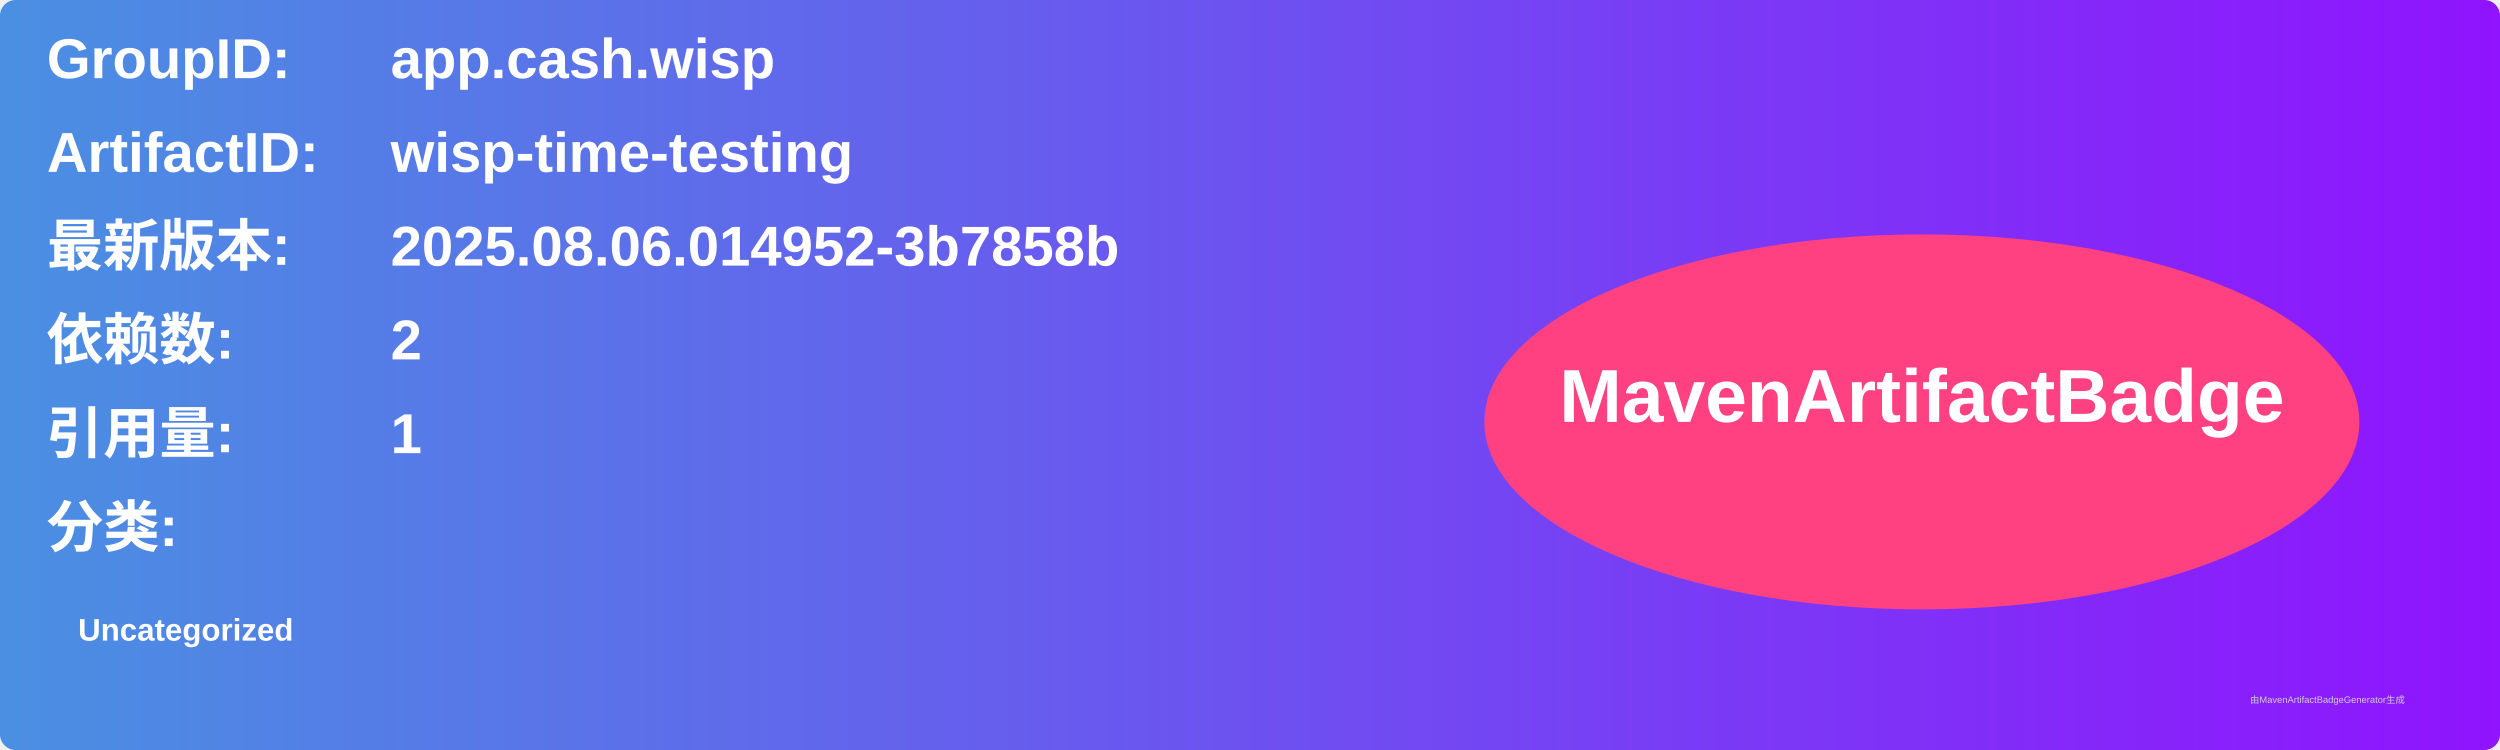
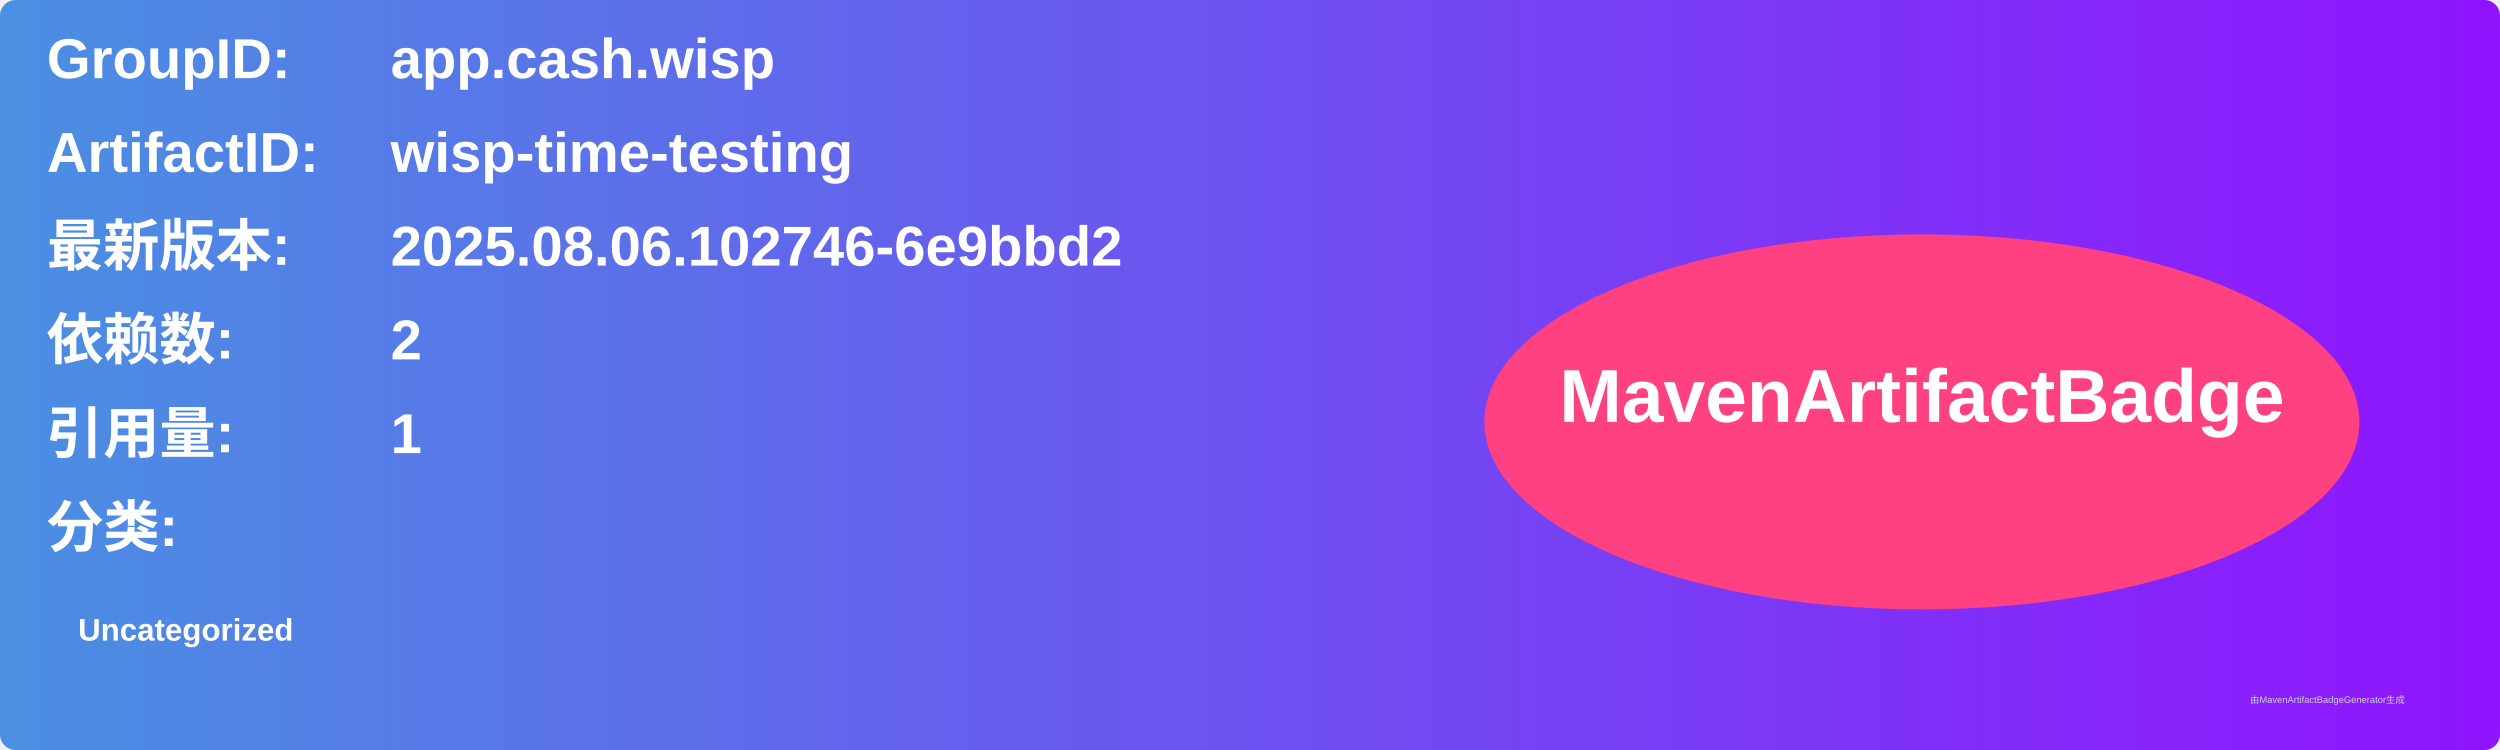
<svg xmlns="http://www.w3.org/2000/svg" width="800" height="240" viewBox="0 0 800 240">
  <linearGradient id="grad" x1="0%" y1="0%" x2="100%" y2="0%">
    <stop offset="0%" stop-color="#4a90e2" />
    <stop offset="100%" stop-color="#9013fe" />
  </linearGradient>
  <rect width="100%" height="100%" rx="5" ry="5" fill="url(#grad)" />
  <g transform="translate(15, 15)">
    <text x="0" y="10" font-family="Arial" font-size="18" fill="white" font-weight="bold" width="260">GroupID:</text>
    <text x="110" y="10" font-family="Arial" font-size="18" fill="white" font-weight="bold" width="460">app.cash.wisp</text>
    <text x="0" y="40" font-family="Arial" font-size="18" fill="white" font-weight="bold" width="260">ArtifactID:</text>
    <text x="110" y="40" font-family="Arial" font-size="18" fill="white" font-weight="bold" width="460">wisp-time-testing</text>
    <text x="0" y="70" font-family="Arial" font-size="18" fill="white" font-weight="bold">最新版本:</text>
    <text x="110" y="70" font-family="Arial" font-size="18" fill="white" font-weight="bold">
-       <tspan font-weight="bold">2025.08.06.014952-3b7858b</tspan>
+       <tspan font-weight="bold">2025.08.06.102746-6e9bbd2</tspan>
    </text>
    <text x="0" y="100" font-family="Arial" font-size="18" fill="white" font-weight="bold">依赖数: </text>
    <text x="110" y="100" font-family="Arial" font-size="18" fill="white">
      <tspan font-weight="bold">2</tspan>
    </text>
    <text x="0" y="130" font-family="Arial" font-size="18" fill="white" font-weight="bold">引用量: </text>
    <text x="110" y="130" font-family="Arial" font-size="18" fill="white">
      <tspan font-weight="bold">1</tspan>
    </text>
    <text x="0" y="160" font-family="Arial" font-size="18" fill="white" font-weight="bold">分类:</text>
    <text x="10" y="190" font-family="Arial" font-size="10" fill="white">
      <tspan font-weight="bold">Uncategorized</tspan>
    </text>
    <ellipse cx="600" cy="120" rx="140" ry="60" fill="#ff4081" />
    <text x="600" y="120" text-anchor="middle" font-family="Arial" font-size="24" fill="white" font-weight="bold">MavenArtifactBadge</text>
  </g>
  <text x="720" y="225" font-family="Arial" font-size="3" fill="#d0d0d0">由MavenArtifactBadgeGenerator生成</text>
</svg>
